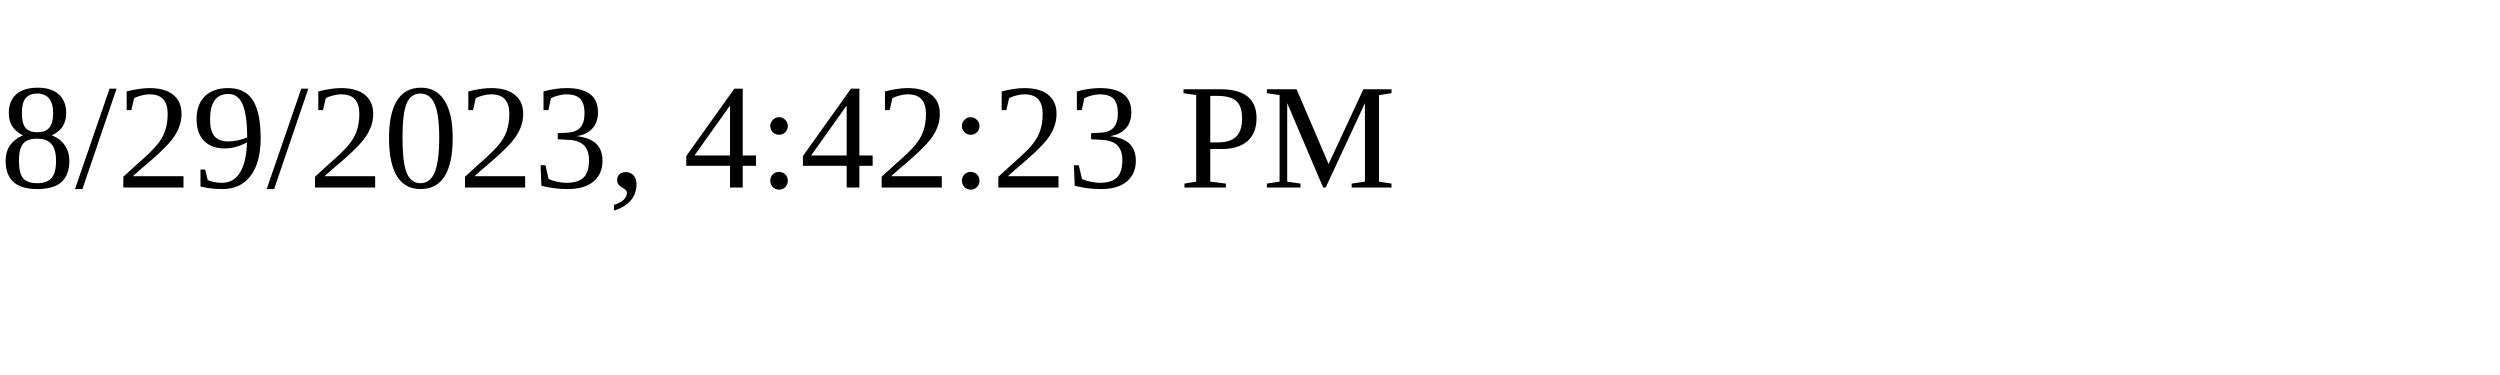
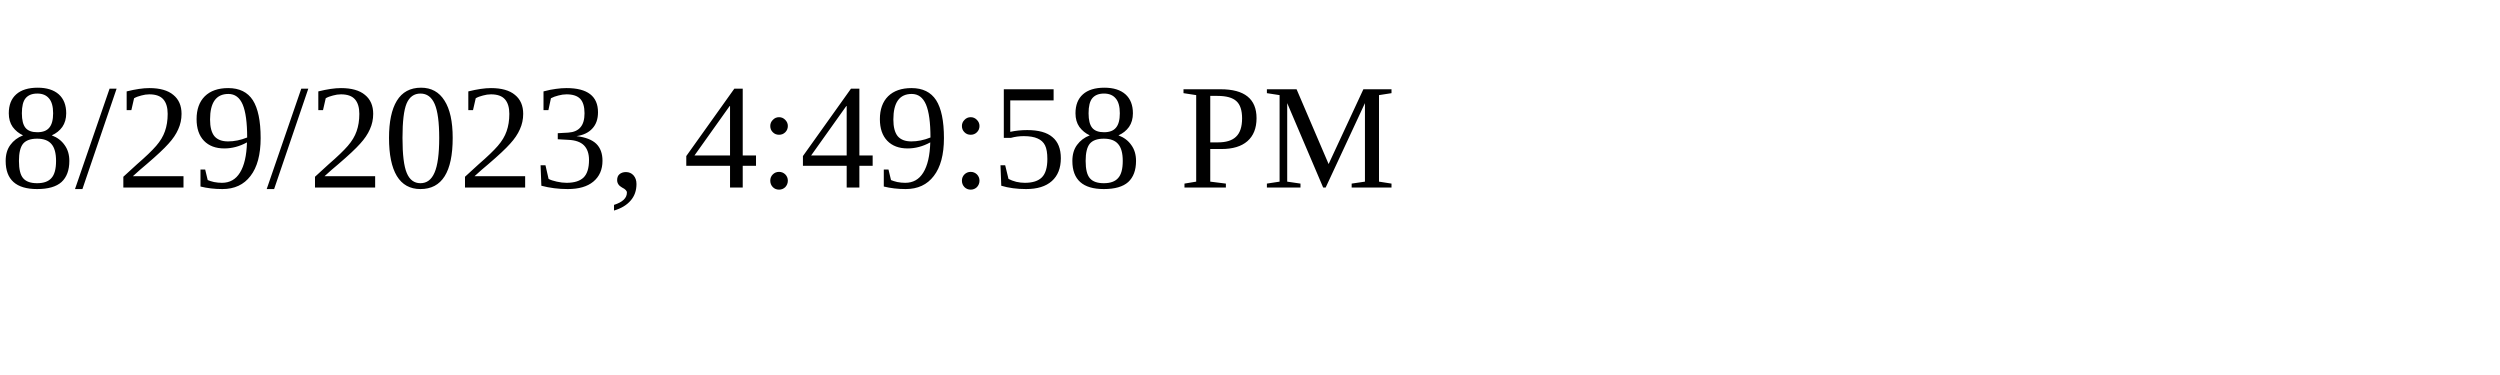
<svg xmlns="http://www.w3.org/2000/svg" height="30" width="200">
-   <text x="0" y="15">8/29/2023, 4:42:23 PM</text>
+   <text x="0" y="15">8/29/2023, 4:49:58 PM</text>
</svg>
